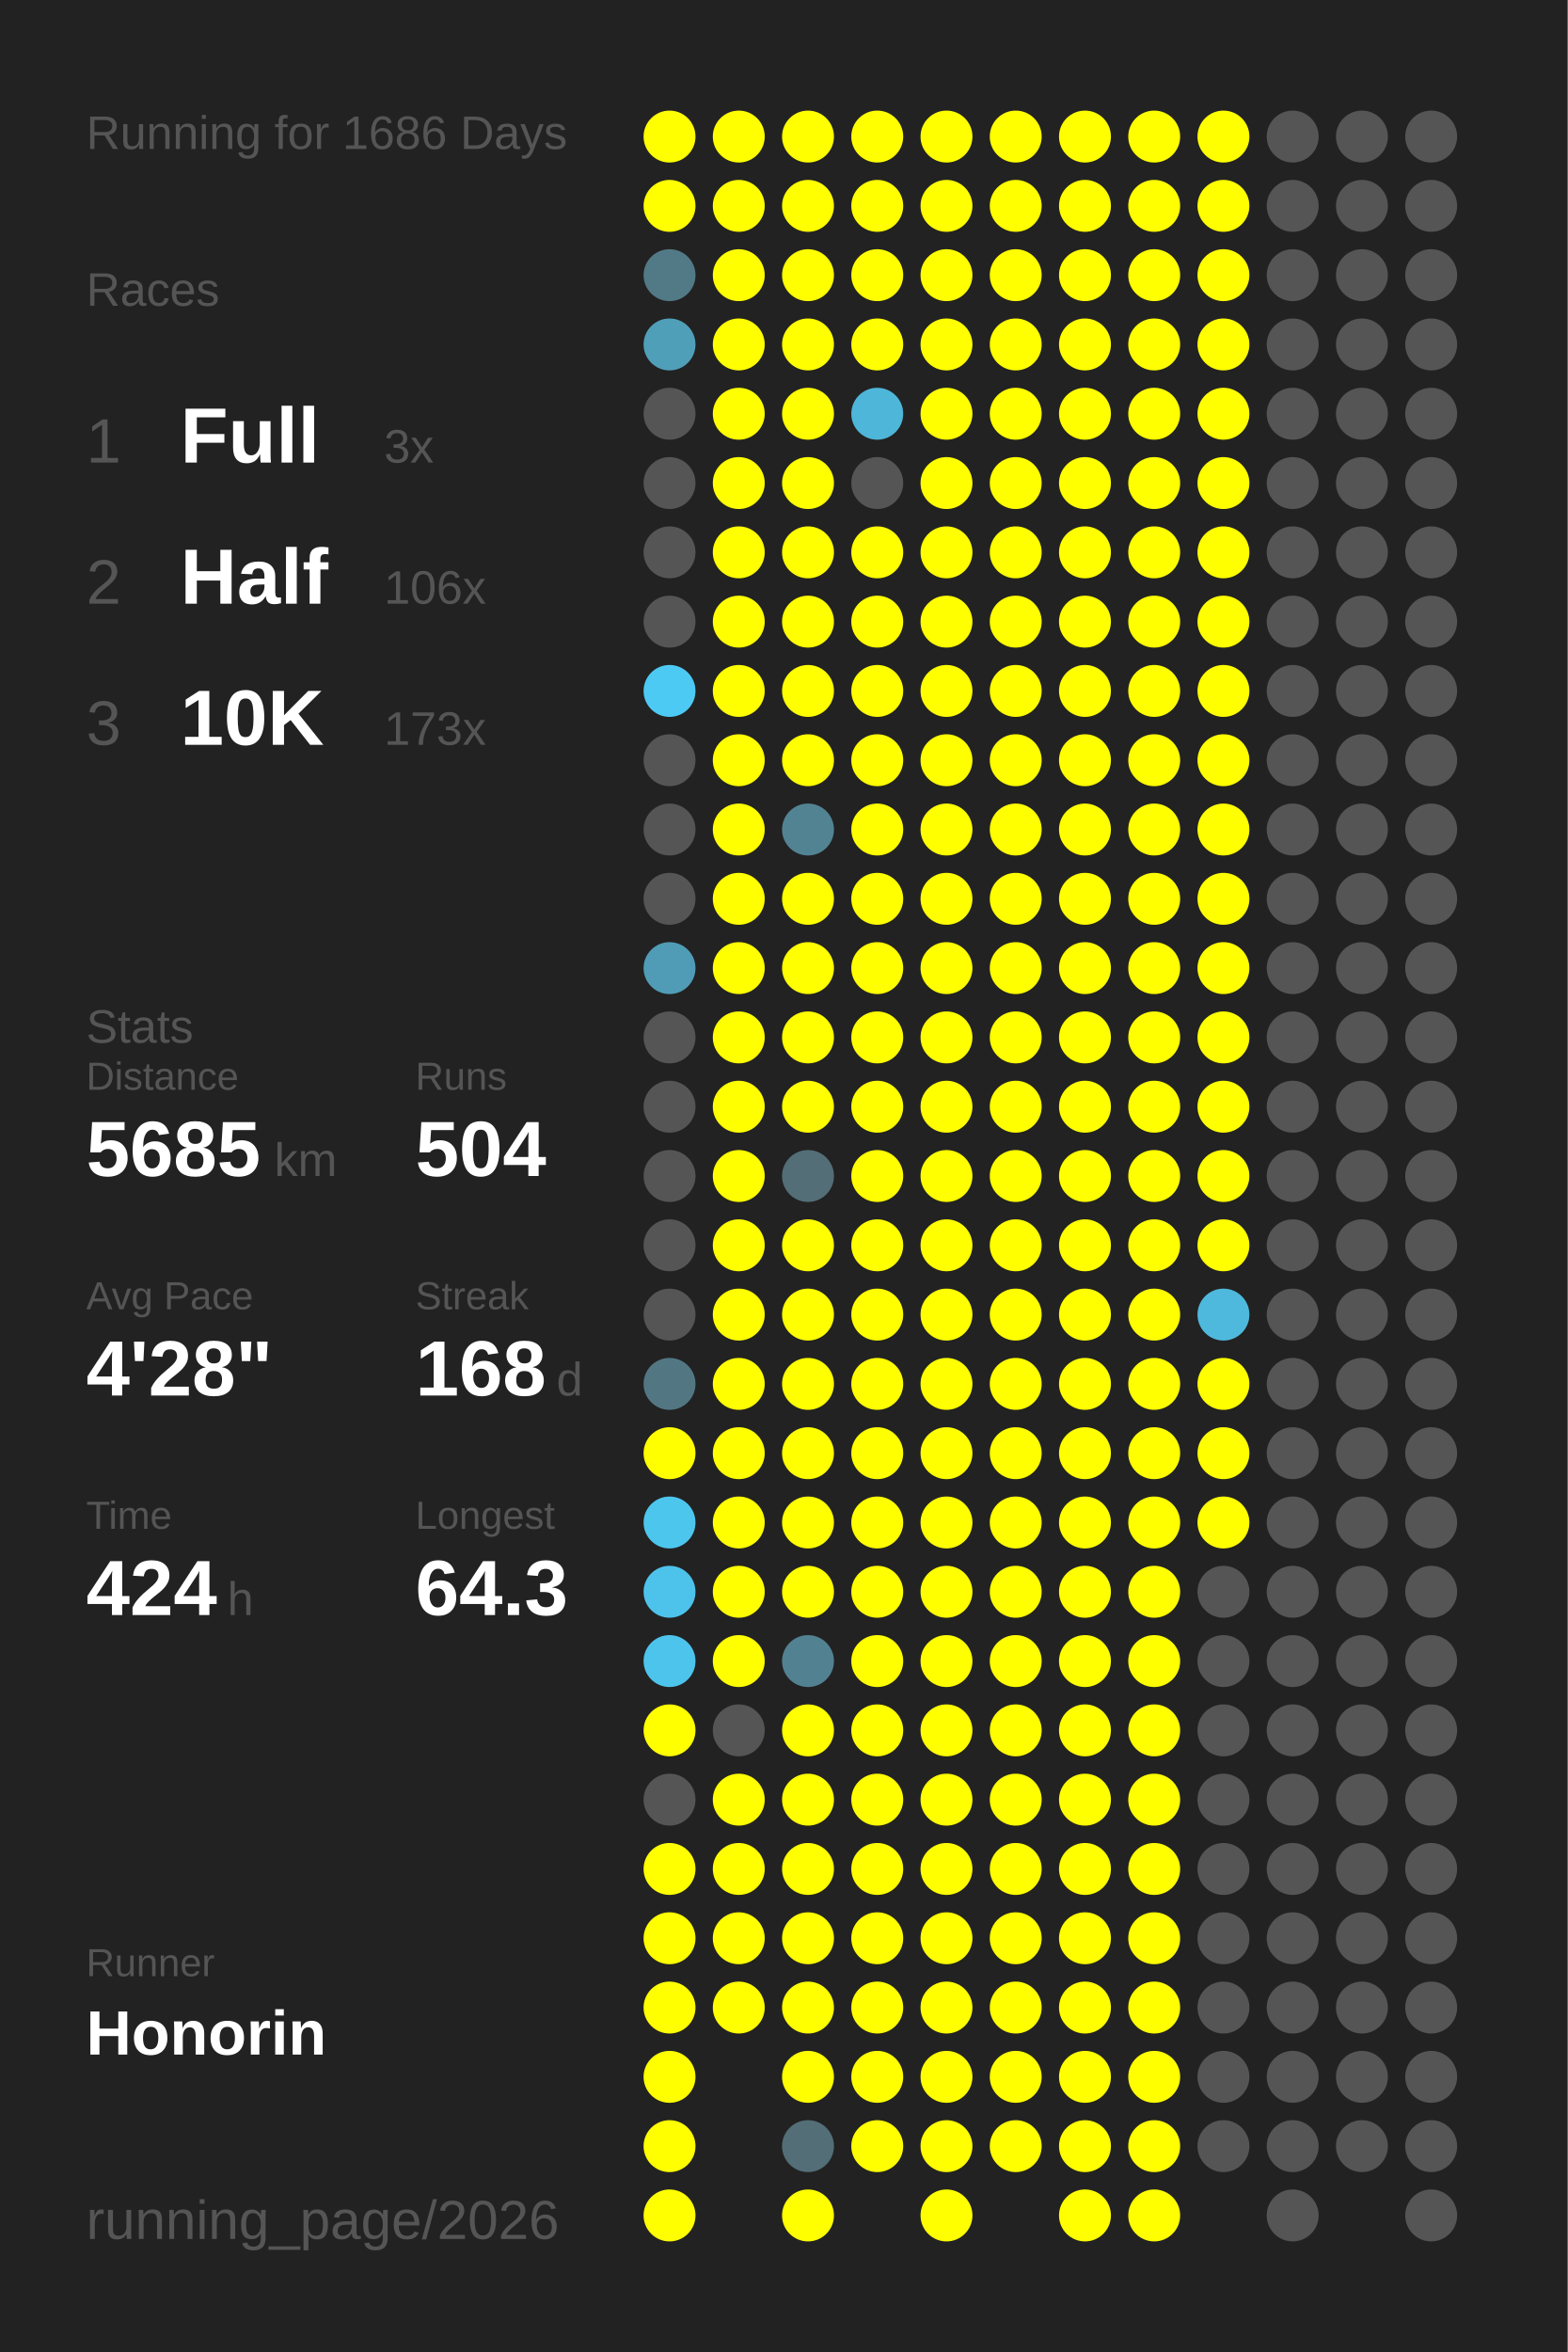
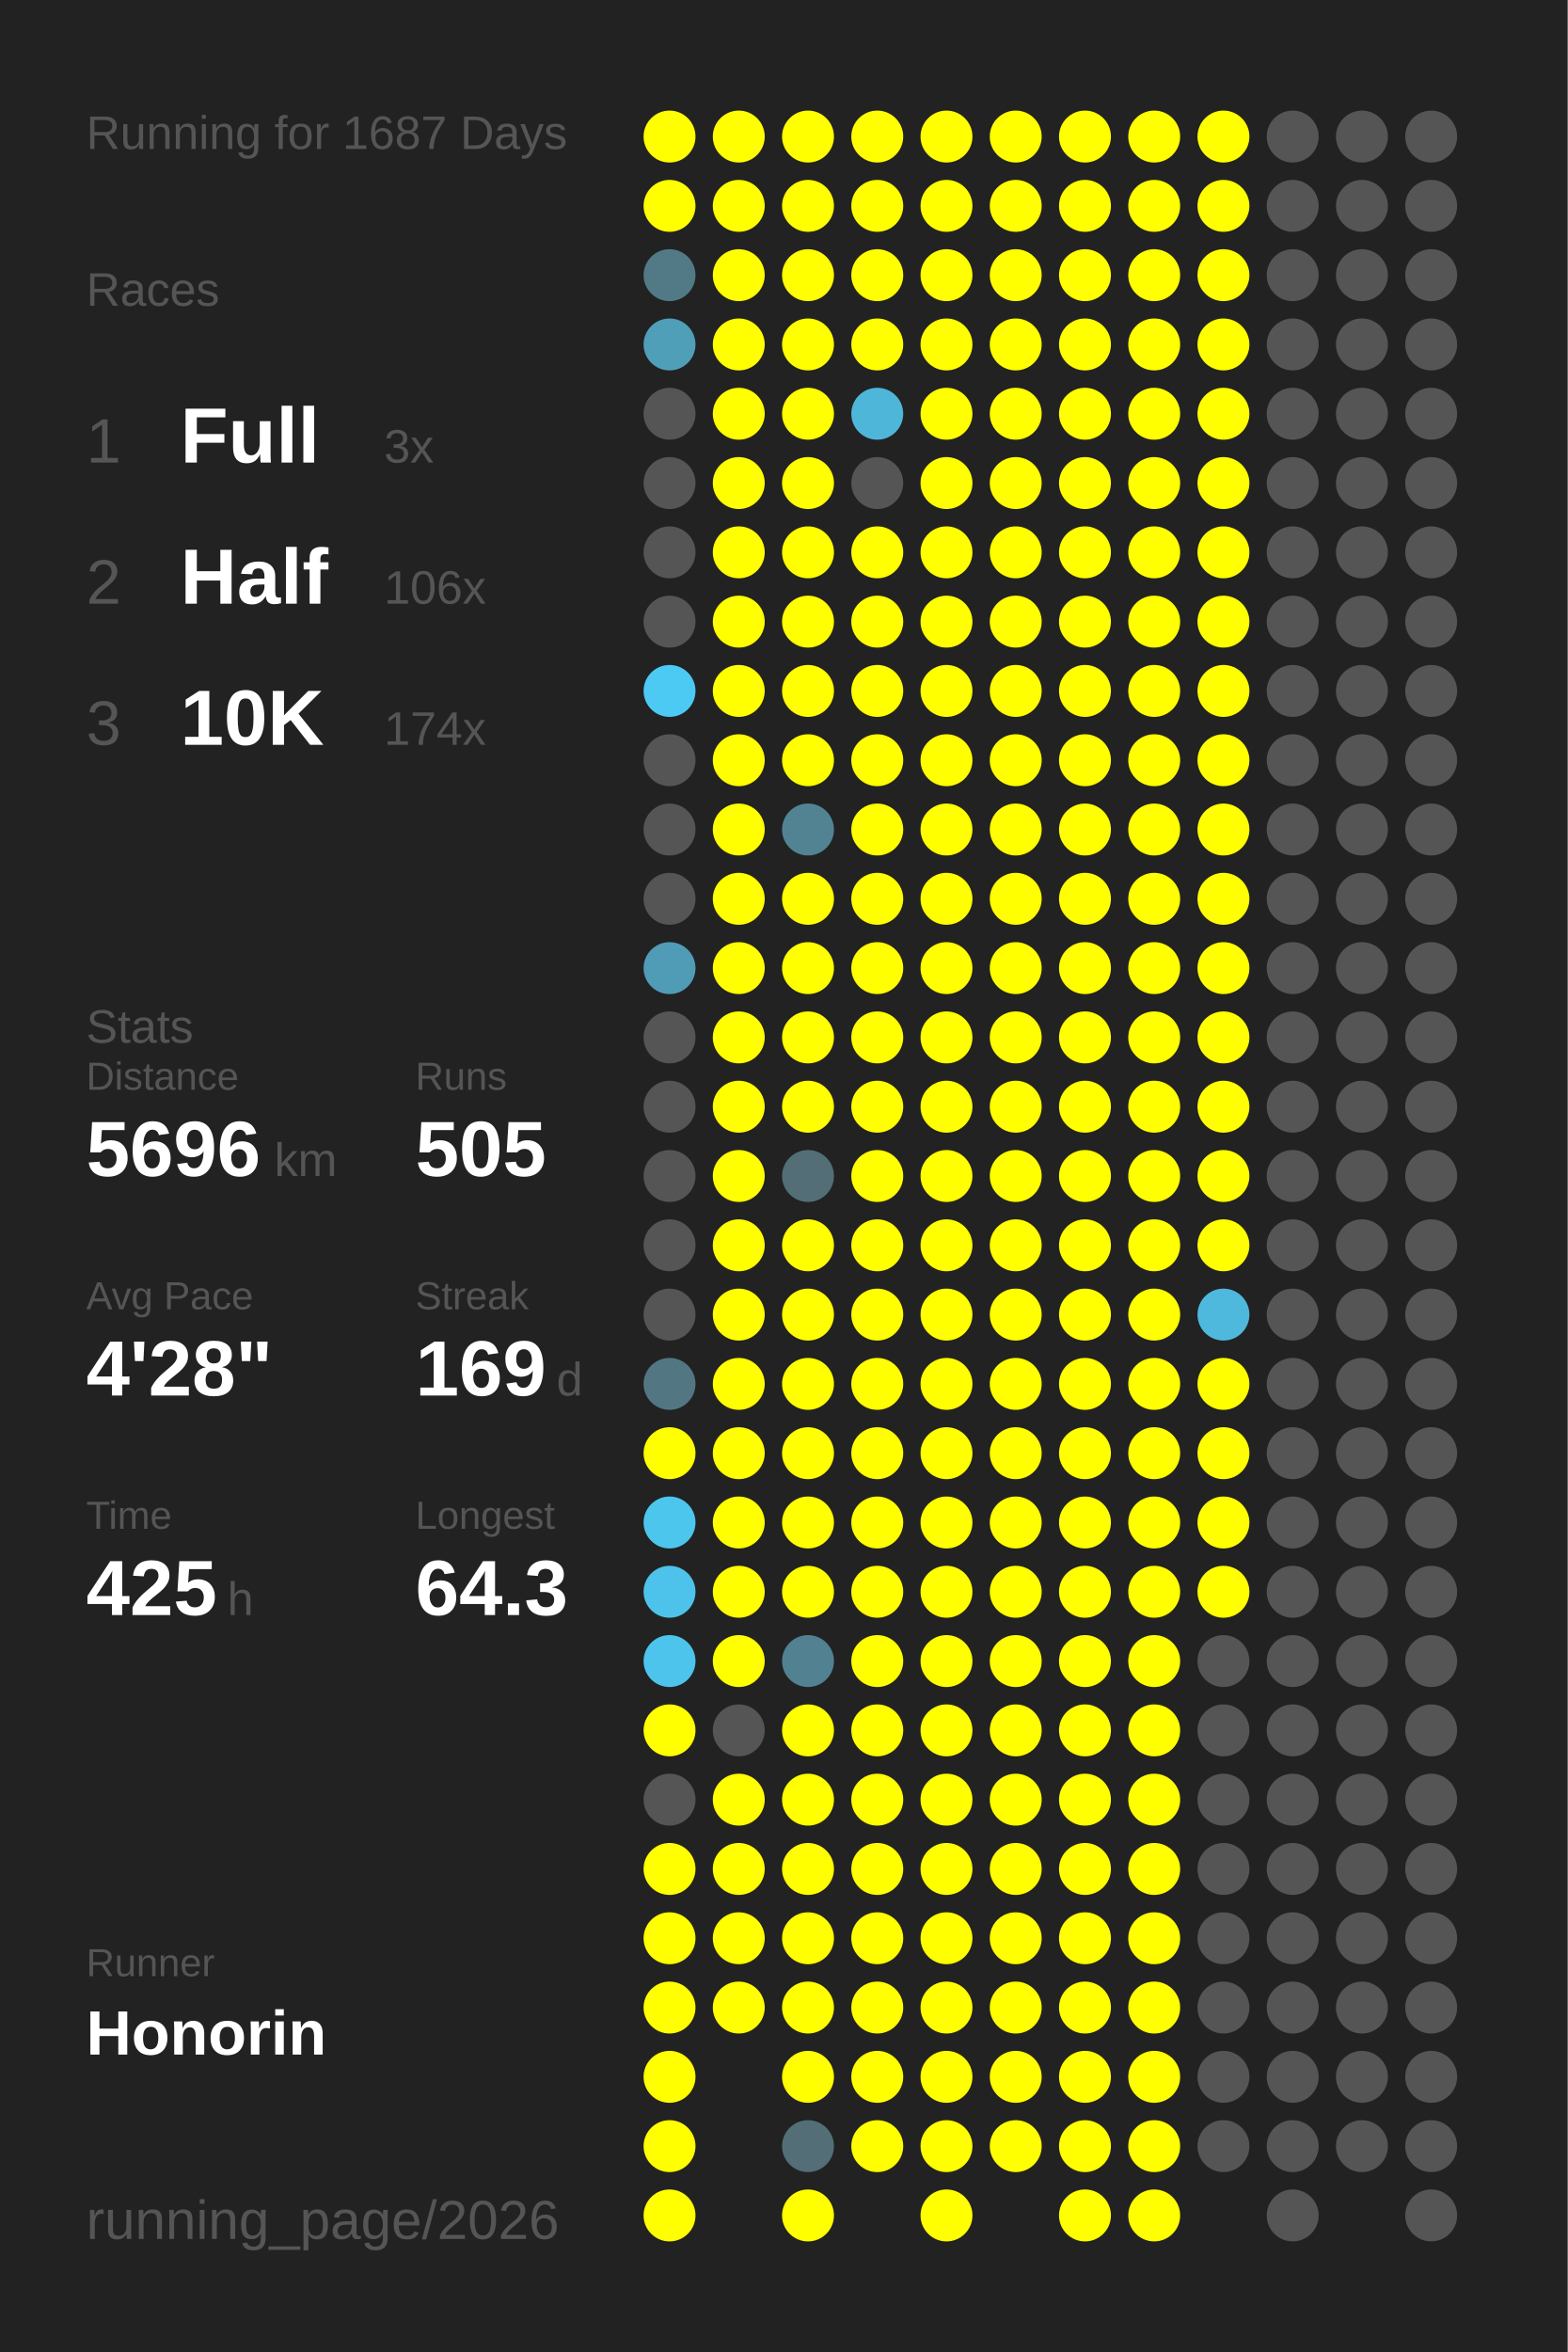
<svg xmlns="http://www.w3.org/2000/svg" baseProfile="full" height="300mm" version="1.1" viewBox="0,0,200,300" width="200mm">
  <defs />
  <rect fill="#222222" height="300" width="200" x="0" y="0" />
-   <text fill="#555555" style="font-size:6px; font-family:Arial;" x="11" y="19">Running for 1686 Days</text>
+   <text fill="#555555" style="font-size:6px; font-family:Arial;" x="11" y="19">Running for 1687 Days</text>
  <text fill="#555555" style="font-size:6px; font-family:Arial;" x="11" y="39">Races</text>
  <text fill="#555555" style="font-size:8px; font-family:Arial;" x="11" y="59">1</text>
  <text fill="#FFFFFF" style="font-size:10px; font-family:Arial; font-weight:bold;" x="23" y="59">Full</text>
  <text fill="#555555" style="font-size:6px; font-family:Arial;" x="49" y="59">3x</text>
  <text fill="#555555" style="font-size:8px; font-family:Arial;" x="11" y="77">2</text>
  <text fill="#FFFFFF" style="font-size:10px; font-family:Arial; font-weight:bold;" x="23" y="77">Half</text>
  <text fill="#555555" style="font-size:6px; font-family:Arial;" x="49" y="77">106x</text>
  <text fill="#555555" style="font-size:8px; font-family:Arial;" x="11" y="95">3</text>
  <text fill="#FFFFFF" style="font-size:10px; font-family:Arial; font-weight:bold;" x="23" y="95">10K</text>
-   <text fill="#555555" style="font-size:6px; font-family:Arial;" x="49" y="95">173x</text>
+   <text fill="#555555" style="font-size:6px; font-family:Arial;" x="49" y="95">174x</text>
  <text fill="#555555" style="font-size:6px; font-family:Arial;" x="11" y="133">Stats</text>
  <text fill="#555555" style="font-size:5px; font-family:Arial;" x="11" y="139">Distance</text>
-   <text fill="#FFFFFF" style="font-size:10px; font-family:Arial; font-weight:bold;" x="11" y="150">5685</text>
+   <text fill="#FFFFFF" style="font-size:10px; font-family:Arial; font-weight:bold;" x="11" y="150">5696</text>
  <text fill="#555555" style="font-size:6px; font-family:Arial;" x="35" y="150">km</text>
  <text fill="#555555" style="font-size:5px; font-family:Arial;" x="53" y="139">Runs</text>
-   <text fill="#FFFFFF" style="font-size:10px; font-family:Arial; font-weight:bold;" x="53" y="150">504</text>
+   <text fill="#FFFFFF" style="font-size:10px; font-family:Arial; font-weight:bold;" x="53" y="150">505</text>
  <text fill="#555555" style="font-size:5px; font-family:Arial;" x="11" y="167">Avg Pace</text>
  <text fill="#FFFFFF" style="font-size:10px; font-family:Arial; font-weight:bold;" x="11" y="178">4'28"</text>
  <text fill="#555555" style="font-size:5px; font-family:Arial;" x="53" y="167">Streak</text>
-   <text fill="#FFFFFF" style="font-size:10px; font-family:Arial; font-weight:bold;" x="53" y="178">168</text>
+   <text fill="#FFFFFF" style="font-size:10px; font-family:Arial; font-weight:bold;" x="53" y="178">169</text>
  <text fill="#555555" style="font-size:6px; font-family:Arial;" x="71" y="178">d</text>
  <text fill="#555555" style="font-size:5px; font-family:Arial;" x="11" y="195">Time</text>
-   <text fill="#FFFFFF" style="font-size:10px; font-family:Arial; font-weight:bold;" x="11" y="206">424</text>
+   <text fill="#FFFFFF" style="font-size:10px; font-family:Arial; font-weight:bold;" x="11" y="206">425</text>
  <text fill="#555555" style="font-size:6px; font-family:Arial;" x="29" y="206">h</text>
  <text fill="#555555" style="font-size:5px; font-family:Arial;" x="53" y="195">Longest</text>
  <text fill="#FFFFFF" style="font-size:10px; font-family:Arial; font-weight:bold;" x="53" y="206">64.3</text>
  <text fill="#555555" style="font-size:5px; font-family:Arial;" x="11" y="252.065">Runner</text>
  <text fill="#FFFFFF" style="font-size:8px; font-family:Arial; font-weight:bold;" x="11" y="262.065">Honorin</text>
  <text fill="#555555" style="font-size:7px; font-family:Arial;" x="11" y="285.581">running_page/2026</text>
  <circle cx="85.417" cy="17.419" fill="#FFFF00" r="3.312" />
  <circle cx="85.417" cy="26.258" fill="#FFFF00" r="3.312" />
  <circle cx="85.417" cy="35.097" fill="#527986" r="3.312" />
  <circle cx="85.417" cy="43.935" fill="#509fb9" r="3.312" />
  <circle cx="85.417" cy="52.774" fill="#555555" r="3.312" />
  <circle cx="85.417" cy="61.613" fill="#555555" r="3.312" />
  <circle cx="85.417" cy="70.452" fill="#555555" r="3.312" />
  <circle cx="85.417" cy="79.29" fill="#555555" r="3.312" />
  <circle cx="85.417" cy="88.129" fill="#4dcaf4" r="3.312" />
  <circle cx="85.417" cy="96.968" fill="#555555" r="3.312" />
  <circle cx="85.417" cy="105.806" fill="#555555" r="3.312" />
  <circle cx="85.417" cy="114.645" fill="#555555" r="3.312" />
  <circle cx="85.417" cy="123.484" fill="#509cb6" r="3.312" />
  <circle cx="85.417" cy="132.323" fill="#555555" r="3.312" />
  <circle cx="85.417" cy="141.161" fill="#555555" r="3.312" />
  <circle cx="85.417" cy="150" fill="#555555" r="3.312" />
  <circle cx="85.417" cy="158.839" fill="#555555" r="3.312" />
  <circle cx="85.417" cy="167.677" fill="#555555" r="3.312" />
  <circle cx="85.417" cy="176.516" fill="#527783" r="3.312" />
  <circle cx="85.417" cy="185.355" fill="#FFFF00" r="3.312" />
  <circle cx="85.417" cy="194.194" fill="#4dc6ee" r="3.312" />
  <circle cx="85.417" cy="203.032" fill="#4dc3eb" r="3.312" />
  <circle cx="85.417" cy="211.871" fill="#4dc4ec" r="3.312" />
  <circle cx="85.417" cy="220.71" fill="#FFFF00" r="3.312" />
  <circle cx="85.417" cy="229.548" fill="#555555" r="3.312" />
  <circle cx="85.417" cy="238.387" fill="#FFFF00" r="3.312" />
  <circle cx="85.417" cy="247.226" fill="#FFFF00" r="3.312" />
  <circle cx="85.417" cy="256.065" fill="#FFFF00" r="3.312" />
  <circle cx="85.417" cy="264.903" fill="#FFFF00" r="3.312" />
  <circle cx="85.417" cy="273.742" fill="#FFFF00" r="3.312" />
  <circle cx="85.417" cy="282.581" fill="#FFFF00" r="3.312" />
  <circle cx="94.25" cy="17.419" fill="#FFFF00" r="3.312" />
  <circle cx="94.25" cy="26.258" fill="#FFFF00" r="3.312" />
  <circle cx="94.25" cy="35.097" fill="#FFFF00" r="3.312" />
  <circle cx="94.25" cy="43.935" fill="#FFFF00" r="3.312" />
  <circle cx="94.25" cy="52.774" fill="#FFFF00" r="3.312" />
  <circle cx="94.25" cy="61.613" fill="#FFFF00" r="3.312" />
  <circle cx="94.25" cy="70.452" fill="#FFFF00" r="3.312" />
  <circle cx="94.25" cy="79.29" fill="#FFFF00" r="3.312" />
  <circle cx="94.25" cy="88.129" fill="#FFFF00" r="3.312" />
  <circle cx="94.25" cy="96.968" fill="#FFFF00" r="3.312" />
  <circle cx="94.25" cy="105.806" fill="#FFFF00" r="3.312" />
  <circle cx="94.25" cy="114.645" fill="#FFFF00" r="3.312" />
  <circle cx="94.25" cy="123.484" fill="#FFFF00" r="3.312" />
  <circle cx="94.25" cy="132.323" fill="#FFFF00" r="3.312" />
  <circle cx="94.25" cy="141.161" fill="#FFFF00" r="3.312" />
  <circle cx="94.25" cy="150" fill="#FFFF00" r="3.312" />
  <circle cx="94.25" cy="158.839" fill="#FFFF00" r="3.312" />
  <circle cx="94.25" cy="167.677" fill="#FFFF00" r="3.312" />
  <circle cx="94.25" cy="176.516" fill="#FFFF00" r="3.312" />
  <circle cx="94.25" cy="185.355" fill="#FFFF00" r="3.312" />
  <circle cx="94.25" cy="194.194" fill="#FFFF00" r="3.312" />
  <circle cx="94.25" cy="203.032" fill="#FFFF00" r="3.312" />
  <circle cx="94.25" cy="211.871" fill="#FFFF00" r="3.312" />
  <circle cx="94.25" cy="220.71" fill="#555555" r="3.312" />
  <circle cx="94.25" cy="229.548" fill="#FFFF00" r="3.312" />
  <circle cx="94.25" cy="238.387" fill="#FFFF00" r="3.312" />
  <circle cx="94.25" cy="247.226" fill="#FFFF00" r="3.312" />
  <circle cx="94.25" cy="256.065" fill="#FFFF00" r="3.312" />
  <circle cx="103.083" cy="17.419" fill="#FFFF00" r="3.312" />
  <circle cx="103.083" cy="26.258" fill="#FFFF00" r="3.312" />
  <circle cx="103.083" cy="35.097" fill="#FFFF00" r="3.312" />
  <circle cx="103.083" cy="43.935" fill="#FFFF00" r="3.312" />
  <circle cx="103.083" cy="52.774" fill="#FFFF00" r="3.312" />
  <circle cx="103.083" cy="61.613" fill="#FFFF00" r="3.312" />
  <circle cx="103.083" cy="70.452" fill="#FFFF00" r="3.312" />
  <circle cx="103.083" cy="79.29" fill="#FFFF00" r="3.312" />
  <circle cx="103.083" cy="88.129" fill="#FFFF00" r="3.312" />
  <circle cx="103.083" cy="96.968" fill="#FFFF00" r="3.312" />
  <circle cx="103.083" cy="105.806" fill="#528393" r="3.312" />
  <circle cx="103.083" cy="114.645" fill="#FFFF00" r="3.312" />
  <circle cx="103.083" cy="123.484" fill="#FFFF00" r="3.312" />
  <circle cx="103.083" cy="132.323" fill="#FFFF00" r="3.312" />
  <circle cx="103.083" cy="141.161" fill="#FFFF00" r="3.312" />
  <circle cx="103.083" cy="150" fill="#536e77" r="3.312" />
  <circle cx="103.083" cy="158.839" fill="#FFFF00" r="3.312" />
  <circle cx="103.083" cy="167.677" fill="#FFFF00" r="3.312" />
  <circle cx="103.083" cy="176.516" fill="#FFFF00" r="3.312" />
  <circle cx="103.083" cy="185.355" fill="#FFFF00" r="3.312" />
  <circle cx="103.083" cy="194.194" fill="#FFFF00" r="3.312" />
  <circle cx="103.083" cy="203.032" fill="#FFFF00" r="3.312" />
  <circle cx="103.083" cy="211.871" fill="#528191" r="3.312" />
  <circle cx="103.083" cy="220.71" fill="#FFFF00" r="3.312" />
  <circle cx="103.083" cy="229.548" fill="#FFFF00" r="3.312" />
  <circle cx="103.083" cy="238.387" fill="#FFFF00" r="3.312" />
  <circle cx="103.083" cy="247.226" fill="#FFFF00" r="3.312" />
  <circle cx="103.083" cy="256.065" fill="#FFFF00" r="3.312" />
  <circle cx="103.083" cy="264.903" fill="#FFFF00" r="3.312" />
  <circle cx="103.083" cy="273.742" fill="#536e77" r="3.312" />
  <circle cx="103.083" cy="282.581" fill="#FFFF00" r="3.312" />
  <circle cx="111.917" cy="17.419" fill="#FFFF00" r="3.312" />
  <circle cx="111.917" cy="26.258" fill="#FFFF00" r="3.312" />
  <circle cx="111.917" cy="35.097" fill="#FFFF00" r="3.312" />
  <circle cx="111.917" cy="43.935" fill="#FFFF00" r="3.312" />
  <circle cx="111.917" cy="52.774" fill="#4eb6d9" r="3.312" />
  <circle cx="111.917" cy="61.613" fill="#555555" r="3.312" />
  <circle cx="111.917" cy="70.452" fill="#FFFF00" r="3.312" />
  <circle cx="111.917" cy="79.29" fill="#FFFF00" r="3.312" />
  <circle cx="111.917" cy="88.129" fill="#FFFF00" r="3.312" />
  <circle cx="111.917" cy="96.968" fill="#FFFF00" r="3.312" />
  <circle cx="111.917" cy="105.806" fill="#FFFF00" r="3.312" />
  <circle cx="111.917" cy="114.645" fill="#FFFF00" r="3.312" />
  <circle cx="111.917" cy="123.484" fill="#FFFF00" r="3.312" />
  <circle cx="111.917" cy="132.323" fill="#FFFF00" r="3.312" />
  <circle cx="111.917" cy="141.161" fill="#FFFF00" r="3.312" />
  <circle cx="111.917" cy="150" fill="#FFFF00" r="3.312" />
  <circle cx="111.917" cy="158.839" fill="#FFFF00" r="3.312" />
  <circle cx="111.917" cy="167.677" fill="#FFFF00" r="3.312" />
  <circle cx="111.917" cy="176.516" fill="#FFFF00" r="3.312" />
  <circle cx="111.917" cy="185.355" fill="#FFFF00" r="3.312" />
  <circle cx="111.917" cy="194.194" fill="#FFFF00" r="3.312" />
  <circle cx="111.917" cy="203.032" fill="#FFFF00" r="3.312" />
  <circle cx="111.917" cy="211.871" fill="#FFFF00" r="3.312" />
  <circle cx="111.917" cy="220.71" fill="#FFFF00" r="3.312" />
  <circle cx="111.917" cy="229.548" fill="#FFFF00" r="3.312" />
  <circle cx="111.917" cy="238.387" fill="#FFFF00" r="3.312" />
  <circle cx="111.917" cy="247.226" fill="#FFFF00" r="3.312" />
  <circle cx="111.917" cy="256.065" fill="#FFFF00" r="3.312" />
  <circle cx="111.917" cy="264.903" fill="#FFFF00" r="3.312" />
  <circle cx="111.917" cy="273.742" fill="#FFFF00" r="3.312" />
  <circle cx="120.75" cy="17.419" fill="#FFFF00" r="3.312" />
  <circle cx="120.75" cy="26.258" fill="#FFFF00" r="3.312" />
  <circle cx="120.75" cy="35.097" fill="#FFFF00" r="3.312" />
  <circle cx="120.75" cy="43.935" fill="#FFFF00" r="3.312" />
  <circle cx="120.75" cy="52.774" fill="#FFFF00" r="3.312" />
  <circle cx="120.75" cy="61.613" fill="#FFFF00" r="3.312" />
  <circle cx="120.75" cy="70.452" fill="#FFFF00" r="3.312" />
  <circle cx="120.75" cy="79.29" fill="#FFFF00" r="3.312" />
  <circle cx="120.75" cy="88.129" fill="#FFFF00" r="3.312" />
  <circle cx="120.75" cy="96.968" fill="#FFFF00" r="3.312" />
  <circle cx="120.75" cy="105.806" fill="#FFFF00" r="3.312" />
  <circle cx="120.75" cy="114.645" fill="#FFFF00" r="3.312" />
  <circle cx="120.75" cy="123.484" fill="#FFFF00" r="3.312" />
  <circle cx="120.75" cy="132.323" fill="#FFFF00" r="3.312" />
  <circle cx="120.75" cy="141.161" fill="#FFFF00" r="3.312" />
  <circle cx="120.75" cy="150" fill="#FFFF00" r="3.312" />
  <circle cx="120.75" cy="158.839" fill="#FFFF00" r="3.312" />
  <circle cx="120.75" cy="167.677" fill="#FFFF00" r="3.312" />
  <circle cx="120.75" cy="176.516" fill="#FFFF00" r="3.312" />
  <circle cx="120.75" cy="185.355" fill="#FFFF00" r="3.312" />
  <circle cx="120.75" cy="194.194" fill="#FFFF00" r="3.312" />
  <circle cx="120.75" cy="203.032" fill="#FFFF00" r="3.312" />
  <circle cx="120.75" cy="211.871" fill="#FFFF00" r="3.312" />
  <circle cx="120.75" cy="220.71" fill="#FFFF00" r="3.312" />
  <circle cx="120.75" cy="229.548" fill="#FFFF00" r="3.312" />
  <circle cx="120.75" cy="238.387" fill="#FFFF00" r="3.312" />
  <circle cx="120.75" cy="247.226" fill="#FFFF00" r="3.312" />
  <circle cx="120.75" cy="256.065" fill="#FFFF00" r="3.312" />
  <circle cx="120.75" cy="264.903" fill="#FFFF00" r="3.312" />
  <circle cx="120.75" cy="273.742" fill="#FFFF00" r="3.312" />
  <circle cx="120.75" cy="282.581" fill="#FFFF00" r="3.312" />
  <circle cx="129.583" cy="17.419" fill="#FFFF00" r="3.312" />
  <circle cx="129.583" cy="26.258" fill="#FFFF00" r="3.312" />
  <circle cx="129.583" cy="35.097" fill="#FFFF00" r="3.312" />
  <circle cx="129.583" cy="43.935" fill="#FFFF00" r="3.312" />
  <circle cx="129.583" cy="52.774" fill="#FFFF00" r="3.312" />
  <circle cx="129.583" cy="61.613" fill="#FFFF00" r="3.312" />
  <circle cx="129.583" cy="70.452" fill="#FFFF00" r="3.312" />
  <circle cx="129.583" cy="79.29" fill="#FFFF00" r="3.312" />
  <circle cx="129.583" cy="88.129" fill="#FFFF00" r="3.312" />
  <circle cx="129.583" cy="96.968" fill="#FFFF00" r="3.312" />
  <circle cx="129.583" cy="105.806" fill="#FFFF00" r="3.312" />
  <circle cx="129.583" cy="114.645" fill="#FFFF00" r="3.312" />
  <circle cx="129.583" cy="123.484" fill="#FFFF00" r="3.312" />
  <circle cx="129.583" cy="132.323" fill="#FFFF00" r="3.312" />
  <circle cx="129.583" cy="141.161" fill="#FFFF00" r="3.312" />
  <circle cx="129.583" cy="150" fill="#FFFF00" r="3.312" />
  <circle cx="129.583" cy="158.839" fill="#FFFF00" r="3.312" />
  <circle cx="129.583" cy="167.677" fill="#FFFF00" r="3.312" />
  <circle cx="129.583" cy="176.516" fill="#FFFF00" r="3.312" />
  <circle cx="129.583" cy="185.355" fill="#FFFF00" r="3.312" />
  <circle cx="129.583" cy="194.194" fill="#FFFF00" r="3.312" />
  <circle cx="129.583" cy="203.032" fill="#FFFF00" r="3.312" />
  <circle cx="129.583" cy="211.871" fill="#FFFF00" r="3.312" />
  <circle cx="129.583" cy="220.71" fill="#FFFF00" r="3.312" />
  <circle cx="129.583" cy="229.548" fill="#FFFF00" r="3.312" />
  <circle cx="129.583" cy="238.387" fill="#FFFF00" r="3.312" />
  <circle cx="129.583" cy="247.226" fill="#FFFF00" r="3.312" />
  <circle cx="129.583" cy="256.065" fill="#FFFF00" r="3.312" />
  <circle cx="129.583" cy="264.903" fill="#FFFF00" r="3.312" />
  <circle cx="129.583" cy="273.742" fill="#FFFF00" r="3.312" />
  <circle cx="138.417" cy="17.419" fill="#FFFF00" r="3.312" />
  <circle cx="138.417" cy="26.258" fill="#FFFF00" r="3.312" />
  <circle cx="138.417" cy="35.097" fill="#FFFF00" r="3.312" />
  <circle cx="138.417" cy="43.935" fill="#FFFF00" r="3.312" />
  <circle cx="138.417" cy="52.774" fill="#FFFF00" r="3.312" />
  <circle cx="138.417" cy="61.613" fill="#FFFF00" r="3.312" />
  <circle cx="138.417" cy="70.452" fill="#FFFF00" r="3.312" />
  <circle cx="138.417" cy="79.29" fill="#FFFF00" r="3.312" />
  <circle cx="138.417" cy="88.129" fill="#FFFF00" r="3.312" />
  <circle cx="138.417" cy="96.968" fill="#FFFF00" r="3.312" />
  <circle cx="138.417" cy="105.806" fill="#FFFF00" r="3.312" />
  <circle cx="138.417" cy="114.645" fill="#FFFF00" r="3.312" />
  <circle cx="138.417" cy="123.484" fill="#FFFF00" r="3.312" />
  <circle cx="138.417" cy="132.323" fill="#FFFF00" r="3.312" />
  <circle cx="138.417" cy="141.161" fill="#FFFF00" r="3.312" />
  <circle cx="138.417" cy="150" fill="#FFFF00" r="3.312" />
  <circle cx="138.417" cy="158.839" fill="#FFFF00" r="3.312" />
  <circle cx="138.417" cy="167.677" fill="#FFFF00" r="3.312" />
  <circle cx="138.417" cy="176.516" fill="#FFFF00" r="3.312" />
  <circle cx="138.417" cy="185.355" fill="#FFFF00" r="3.312" />
  <circle cx="138.417" cy="194.194" fill="#FFFF00" r="3.312" />
  <circle cx="138.417" cy="203.032" fill="#FFFF00" r="3.312" />
  <circle cx="138.417" cy="211.871" fill="#FFFF00" r="3.312" />
  <circle cx="138.417" cy="220.71" fill="#FFFF00" r="3.312" />
  <circle cx="138.417" cy="229.548" fill="#FFFF00" r="3.312" />
  <circle cx="138.417" cy="238.387" fill="#FFFF00" r="3.312" />
  <circle cx="138.417" cy="247.226" fill="#FFFF00" r="3.312" />
  <circle cx="138.417" cy="256.065" fill="#FFFF00" r="3.312" />
  <circle cx="138.417" cy="264.903" fill="#FFFF00" r="3.312" />
  <circle cx="138.417" cy="273.742" fill="#FFFF00" r="3.312" />
  <circle cx="138.417" cy="282.581" fill="#FFFF00" r="3.312" />
  <circle cx="147.25" cy="17.419" fill="#FFFF00" r="3.312" />
  <circle cx="147.25" cy="26.258" fill="#FFFF00" r="3.312" />
  <circle cx="147.25" cy="35.097" fill="#FFFF00" r="3.312" />
  <circle cx="147.25" cy="43.935" fill="#FFFF00" r="3.312" />
  <circle cx="147.25" cy="52.774" fill="#FFFF00" r="3.312" />
  <circle cx="147.25" cy="61.613" fill="#FFFF00" r="3.312" />
  <circle cx="147.25" cy="70.452" fill="#FFFF00" r="3.312" />
  <circle cx="147.25" cy="79.29" fill="#FFFF00" r="3.312" />
  <circle cx="147.25" cy="88.129" fill="#FFFF00" r="3.312" />
  <circle cx="147.25" cy="96.968" fill="#FFFF00" r="3.312" />
  <circle cx="147.25" cy="105.806" fill="#FFFF00" r="3.312" />
  <circle cx="147.25" cy="114.645" fill="#FFFF00" r="3.312" />
  <circle cx="147.25" cy="123.484" fill="#FFFF00" r="3.312" />
  <circle cx="147.25" cy="132.323" fill="#FFFF00" r="3.312" />
  <circle cx="147.25" cy="141.161" fill="#FFFF00" r="3.312" />
  <circle cx="147.25" cy="150" fill="#FFFF00" r="3.312" />
  <circle cx="147.25" cy="158.839" fill="#FFFF00" r="3.312" />
  <circle cx="147.25" cy="167.677" fill="#FFFF00" r="3.312" />
  <circle cx="147.25" cy="176.516" fill="#FFFF00" r="3.312" />
  <circle cx="147.25" cy="185.355" fill="#FFFF00" r="3.312" />
  <circle cx="147.25" cy="194.194" fill="#FFFF00" r="3.312" />
  <circle cx="147.25" cy="203.032" fill="#FFFF00" r="3.312" />
  <circle cx="147.25" cy="211.871" fill="#FFFF00" r="3.312" />
  <circle cx="147.25" cy="220.71" fill="#FFFF00" r="3.312" />
  <circle cx="147.25" cy="229.548" fill="#FFFF00" r="3.312" />
  <circle cx="147.25" cy="238.387" fill="#FFFF00" r="3.312" />
  <circle cx="147.25" cy="247.226" fill="#FFFF00" r="3.312" />
  <circle cx="147.25" cy="256.065" fill="#FFFF00" r="3.312" />
  <circle cx="147.25" cy="264.903" fill="#FFFF00" r="3.312" />
  <circle cx="147.25" cy="273.742" fill="#FFFF00" r="3.312" />
  <circle cx="147.25" cy="282.581" fill="#FFFF00" r="3.312" />
  <circle cx="156.083" cy="17.419" fill="#FFFF00" r="3.312" />
  <circle cx="156.083" cy="26.258" fill="#FFFF00" r="3.312" />
  <circle cx="156.083" cy="35.097" fill="#FFFF00" r="3.312" />
  <circle cx="156.083" cy="43.935" fill="#FFFF00" r="3.312" />
  <circle cx="156.083" cy="52.774" fill="#FFFF00" r="3.312" />
  <circle cx="156.083" cy="61.613" fill="#FFFF00" r="3.312" />
  <circle cx="156.083" cy="70.452" fill="#FFFF00" r="3.312" />
  <circle cx="156.083" cy="79.29" fill="#FFFF00" r="3.312" />
  <circle cx="156.083" cy="88.129" fill="#FFFF00" r="3.312" />
  <circle cx="156.083" cy="96.968" fill="#FFFF00" r="3.312" />
  <circle cx="156.083" cy="105.806" fill="#FFFF00" r="3.312" />
  <circle cx="156.083" cy="114.645" fill="#FFFF00" r="3.312" />
  <circle cx="156.083" cy="123.484" fill="#FFFF00" r="3.312" />
  <circle cx="156.083" cy="132.323" fill="#FFFF00" r="3.312" />
  <circle cx="156.083" cy="141.161" fill="#FFFF00" r="3.312" />
  <circle cx="156.083" cy="150" fill="#FFFF00" r="3.312" />
  <circle cx="156.083" cy="158.839" fill="#FFFF00" r="3.312" />
  <circle cx="156.083" cy="167.677" fill="#4eb9dd" r="3.312" />
  <circle cx="156.083" cy="176.516" fill="#FFFF00" r="3.312" />
  <circle cx="156.083" cy="185.355" fill="#FFFF00" r="3.312" />
  <circle cx="156.083" cy="194.194" fill="#FFFF00" r="3.312" />
-   <circle cx="156.083" cy="203.032" fill="#555555" r="3.312" />
+   <circle cx="156.083" cy="203.032" fill="#FFFF00" r="3.312" />
  <circle cx="156.083" cy="211.871" fill="#555555" r="3.312" />
  <circle cx="156.083" cy="220.71" fill="#555555" r="3.312" />
  <circle cx="156.083" cy="229.548" fill="#555555" r="3.312" />
  <circle cx="156.083" cy="238.387" fill="#555555" r="3.312" />
  <circle cx="156.083" cy="247.226" fill="#555555" r="3.312" />
  <circle cx="156.083" cy="256.065" fill="#555555" r="3.312" />
  <circle cx="156.083" cy="264.903" fill="#555555" r="3.312" />
  <circle cx="156.083" cy="273.742" fill="#555555" r="3.312" />
  <circle cx="164.917" cy="17.419" fill="#555555" r="3.312" />
  <circle cx="164.917" cy="26.258" fill="#555555" r="3.312" />
  <circle cx="164.917" cy="35.097" fill="#555555" r="3.312" />
  <circle cx="164.917" cy="43.935" fill="#555555" r="3.312" />
  <circle cx="164.917" cy="52.774" fill="#555555" r="3.312" />
  <circle cx="164.917" cy="61.613" fill="#555555" r="3.312" />
  <circle cx="164.917" cy="70.452" fill="#555555" r="3.312" />
  <circle cx="164.917" cy="79.29" fill="#555555" r="3.312" />
  <circle cx="164.917" cy="88.129" fill="#555555" r="3.312" />
  <circle cx="164.917" cy="96.968" fill="#555555" r="3.312" />
  <circle cx="164.917" cy="105.806" fill="#555555" r="3.312" />
  <circle cx="164.917" cy="114.645" fill="#555555" r="3.312" />
  <circle cx="164.917" cy="123.484" fill="#555555" r="3.312" />
  <circle cx="164.917" cy="132.323" fill="#555555" r="3.312" />
  <circle cx="164.917" cy="141.161" fill="#555555" r="3.312" />
  <circle cx="164.917" cy="150" fill="#555555" r="3.312" />
  <circle cx="164.917" cy="158.839" fill="#555555" r="3.312" />
  <circle cx="164.917" cy="167.677" fill="#555555" r="3.312" />
  <circle cx="164.917" cy="176.516" fill="#555555" r="3.312" />
  <circle cx="164.917" cy="185.355" fill="#555555" r="3.312" />
  <circle cx="164.917" cy="194.194" fill="#555555" r="3.312" />
  <circle cx="164.917" cy="203.032" fill="#555555" r="3.312" />
  <circle cx="164.917" cy="211.871" fill="#555555" r="3.312" />
  <circle cx="164.917" cy="220.71" fill="#555555" r="3.312" />
  <circle cx="164.917" cy="229.548" fill="#555555" r="3.312" />
  <circle cx="164.917" cy="238.387" fill="#555555" r="3.312" />
  <circle cx="164.917" cy="247.226" fill="#555555" r="3.312" />
  <circle cx="164.917" cy="256.065" fill="#555555" r="3.312" />
  <circle cx="164.917" cy="264.903" fill="#555555" r="3.312" />
  <circle cx="164.917" cy="273.742" fill="#555555" r="3.312" />
  <circle cx="164.917" cy="282.581" fill="#555555" r="3.312" />
  <circle cx="173.75" cy="17.419" fill="#555555" r="3.312" />
  <circle cx="173.75" cy="26.258" fill="#555555" r="3.312" />
  <circle cx="173.75" cy="35.097" fill="#555555" r="3.312" />
  <circle cx="173.75" cy="43.935" fill="#555555" r="3.312" />
  <circle cx="173.75" cy="52.774" fill="#555555" r="3.312" />
  <circle cx="173.75" cy="61.613" fill="#555555" r="3.312" />
  <circle cx="173.75" cy="70.452" fill="#555555" r="3.312" />
  <circle cx="173.75" cy="79.29" fill="#555555" r="3.312" />
  <circle cx="173.75" cy="88.129" fill="#555555" r="3.312" />
  <circle cx="173.75" cy="96.968" fill="#555555" r="3.312" />
  <circle cx="173.75" cy="105.806" fill="#555555" r="3.312" />
  <circle cx="173.75" cy="114.645" fill="#555555" r="3.312" />
  <circle cx="173.75" cy="123.484" fill="#555555" r="3.312" />
  <circle cx="173.75" cy="132.323" fill="#555555" r="3.312" />
  <circle cx="173.75" cy="141.161" fill="#555555" r="3.312" />
  <circle cx="173.75" cy="150" fill="#555555" r="3.312" />
  <circle cx="173.75" cy="158.839" fill="#555555" r="3.312" />
  <circle cx="173.75" cy="167.677" fill="#555555" r="3.312" />
  <circle cx="173.75" cy="176.516" fill="#555555" r="3.312" />
  <circle cx="173.75" cy="185.355" fill="#555555" r="3.312" />
  <circle cx="173.75" cy="194.194" fill="#555555" r="3.312" />
  <circle cx="173.75" cy="203.032" fill="#555555" r="3.312" />
  <circle cx="173.75" cy="211.871" fill="#555555" r="3.312" />
  <circle cx="173.75" cy="220.71" fill="#555555" r="3.312" />
  <circle cx="173.75" cy="229.548" fill="#555555" r="3.312" />
  <circle cx="173.75" cy="238.387" fill="#555555" r="3.312" />
  <circle cx="173.75" cy="247.226" fill="#555555" r="3.312" />
  <circle cx="173.75" cy="256.065" fill="#555555" r="3.312" />
  <circle cx="173.75" cy="264.903" fill="#555555" r="3.312" />
  <circle cx="173.75" cy="273.742" fill="#555555" r="3.312" />
  <circle cx="182.583" cy="17.419" fill="#555555" r="3.312" />
  <circle cx="182.583" cy="26.258" fill="#555555" r="3.312" />
  <circle cx="182.583" cy="35.097" fill="#555555" r="3.312" />
  <circle cx="182.583" cy="43.935" fill="#555555" r="3.312" />
  <circle cx="182.583" cy="52.774" fill="#555555" r="3.312" />
  <circle cx="182.583" cy="61.613" fill="#555555" r="3.312" />
  <circle cx="182.583" cy="70.452" fill="#555555" r="3.312" />
  <circle cx="182.583" cy="79.29" fill="#555555" r="3.312" />
  <circle cx="182.583" cy="88.129" fill="#555555" r="3.312" />
  <circle cx="182.583" cy="96.968" fill="#555555" r="3.312" />
  <circle cx="182.583" cy="105.806" fill="#555555" r="3.312" />
  <circle cx="182.583" cy="114.645" fill="#555555" r="3.312" />
  <circle cx="182.583" cy="123.484" fill="#555555" r="3.312" />
  <circle cx="182.583" cy="132.323" fill="#555555" r="3.312" />
  <circle cx="182.583" cy="141.161" fill="#555555" r="3.312" />
  <circle cx="182.583" cy="150" fill="#555555" r="3.312" />
  <circle cx="182.583" cy="158.839" fill="#555555" r="3.312" />
  <circle cx="182.583" cy="167.677" fill="#555555" r="3.312" />
  <circle cx="182.583" cy="176.516" fill="#555555" r="3.312" />
  <circle cx="182.583" cy="185.355" fill="#555555" r="3.312" />
  <circle cx="182.583" cy="194.194" fill="#555555" r="3.312" />
  <circle cx="182.583" cy="203.032" fill="#555555" r="3.312" />
  <circle cx="182.583" cy="211.871" fill="#555555" r="3.312" />
  <circle cx="182.583" cy="220.71" fill="#555555" r="3.312" />
  <circle cx="182.583" cy="229.548" fill="#555555" r="3.312" />
  <circle cx="182.583" cy="238.387" fill="#555555" r="3.312" />
  <circle cx="182.583" cy="247.226" fill="#555555" r="3.312" />
  <circle cx="182.583" cy="256.065" fill="#555555" r="3.312" />
  <circle cx="182.583" cy="264.903" fill="#555555" r="3.312" />
  <circle cx="182.583" cy="273.742" fill="#555555" r="3.312" />
  <circle cx="182.583" cy="282.581" fill="#555555" r="3.312" />
</svg>
